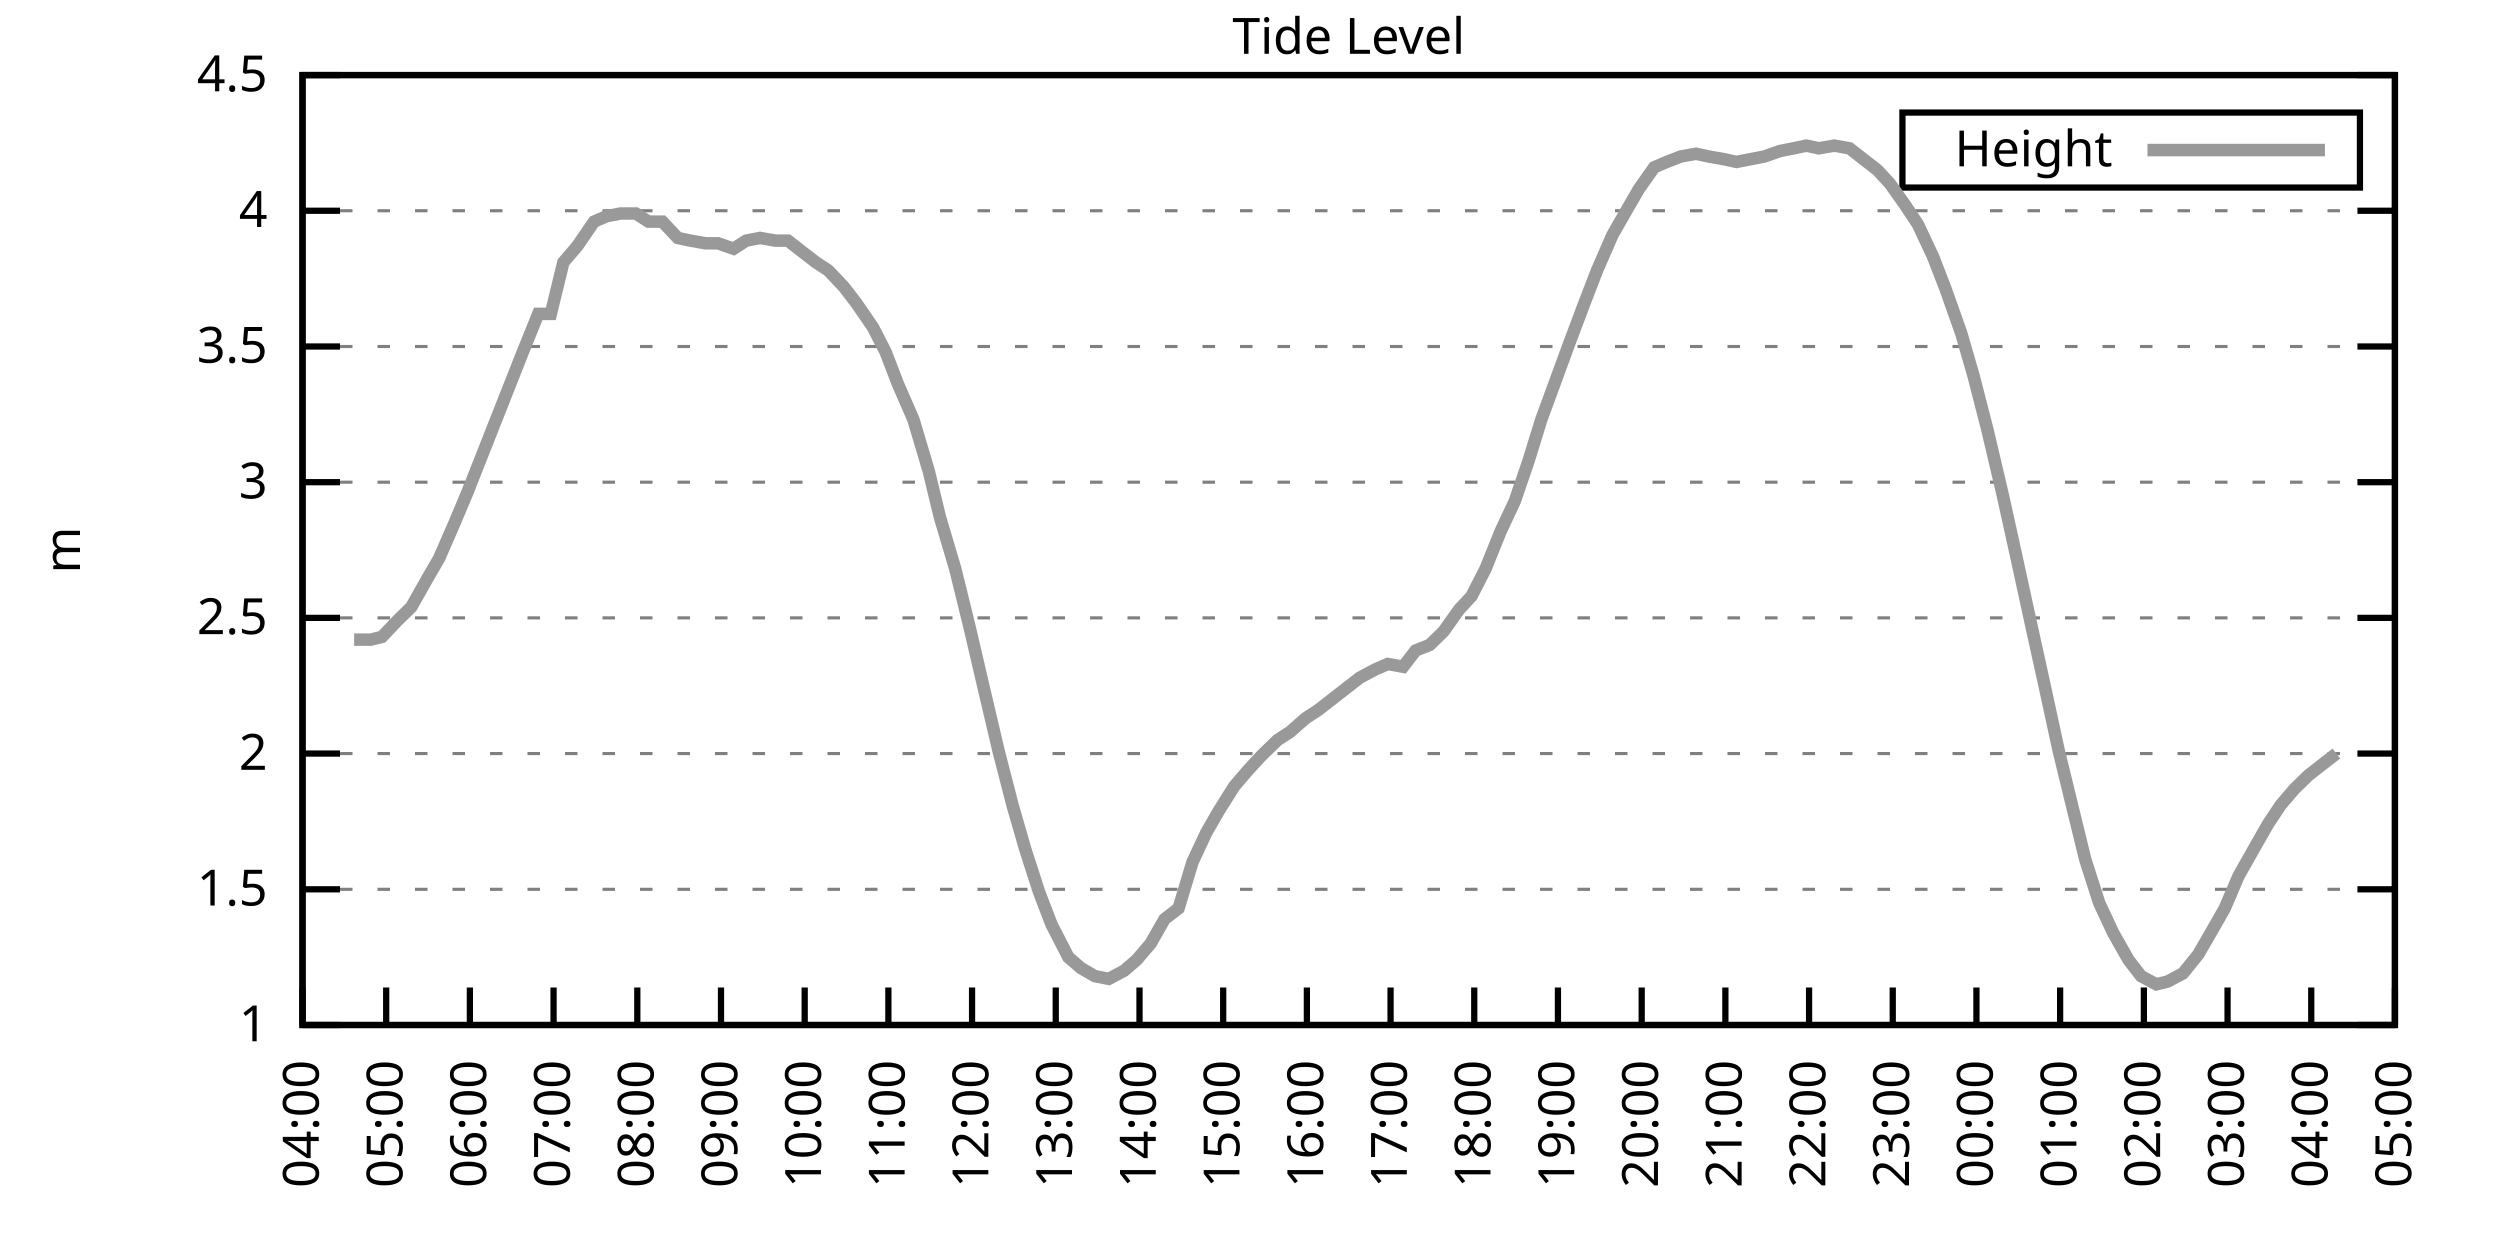
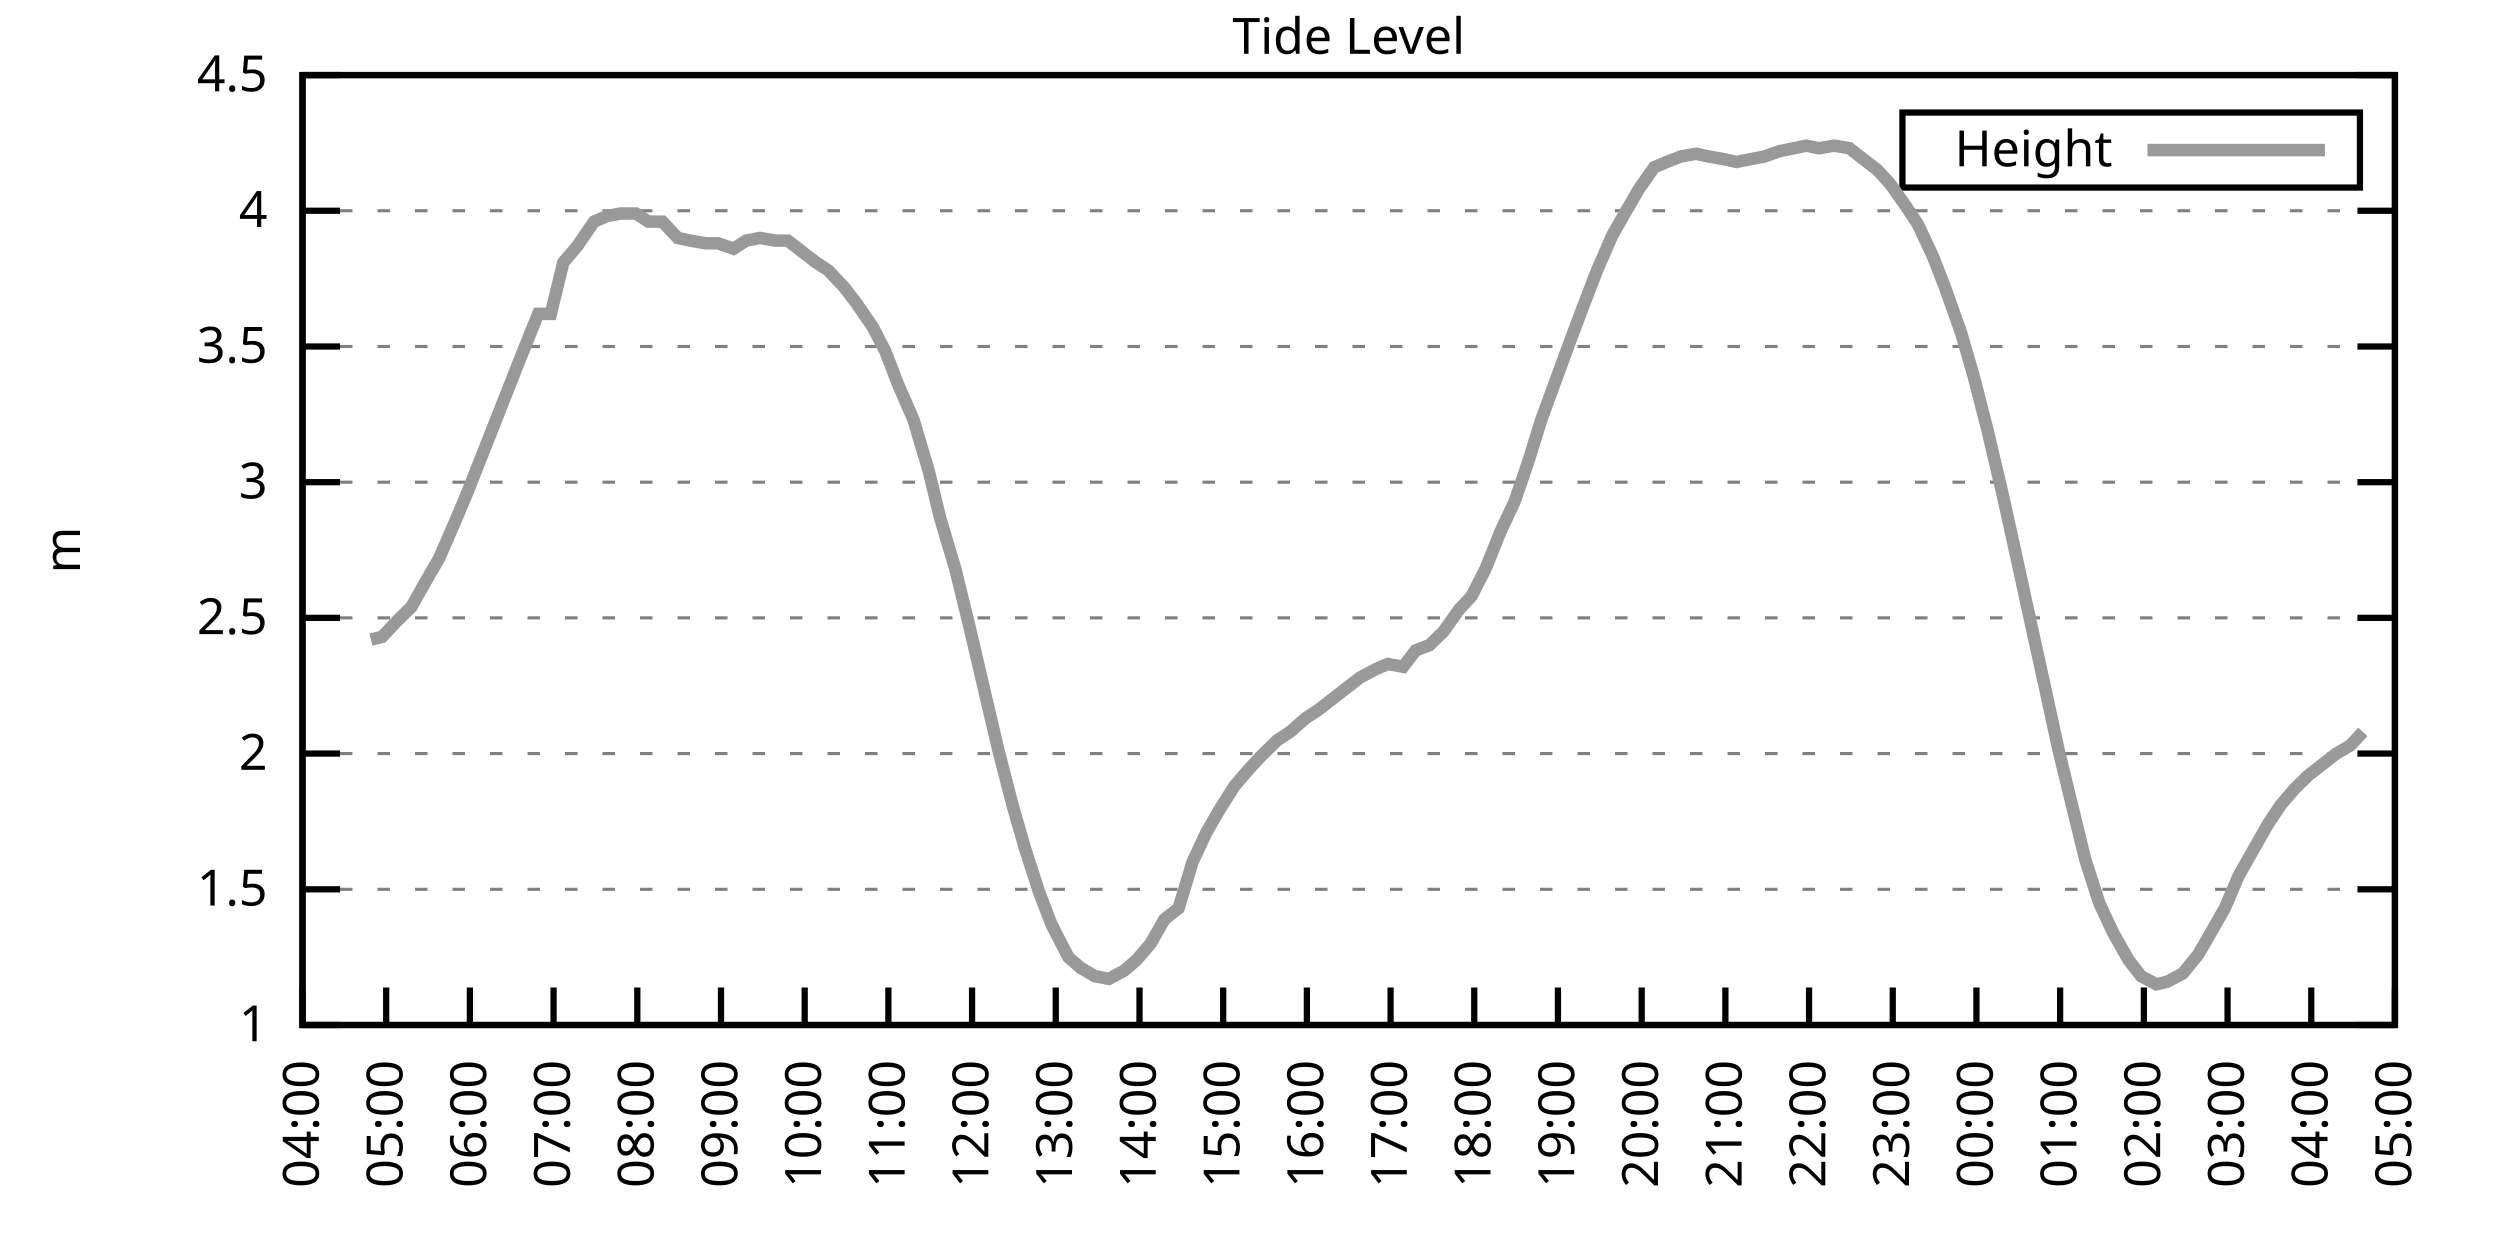
<svg xmlns="http://www.w3.org/2000/svg" xmlns:xlink="http://www.w3.org/1999/xlink" width="400" height="200" viewBox="0 0 400 200">
  <g id="gnuplot_canvas">
    <rect x="0" y="0" width="400" height="200" fill="none" />
    <defs>
      <circle id="gpDot" r="0.5" stroke-width="0.5" stroke="currentColor" />
      <path id="gpPt0" stroke-width="0.333" stroke="currentColor" d="M-1,0 h2 M0,-1 v2" />
      <path id="gpPt1" stroke-width="0.333" stroke="currentColor" d="M-1,-1 L1,1 M1,-1 L-1,1" />
      <path id="gpPt2" stroke-width="0.333" stroke="currentColor" d="M-1,0 L1,0 M0,-1 L0,1 M-1,-1 L1,1 M-1,1 L1,-1" />
      <rect id="gpPt3" stroke-width="0.333" stroke="currentColor" x="-1" y="-1" width="2" height="2" />
      <rect id="gpPt4" stroke-width="0.333" stroke="currentColor" fill="currentColor" x="-1" y="-1" width="2" height="2" />
      <circle id="gpPt5" stroke-width="0.333" stroke="currentColor" cx="0" cy="0" r="1" />
      <use xlink:href="#gpPt5" id="gpPt6" fill="currentColor" stroke="none" />
      <path id="gpPt7" stroke-width="0.333" stroke="currentColor" d="M0,-1.33 L-1.33,0.67 L1.33,0.67 z" />
      <use xlink:href="#gpPt7" id="gpPt8" fill="currentColor" stroke="none" />
      <use xlink:href="#gpPt7" id="gpPt9" stroke="currentColor" transform="rotate(180)" />
      <use xlink:href="#gpPt9" id="gpPt10" fill="currentColor" stroke="none" />
      <use xlink:href="#gpPt3" id="gpPt11" stroke="currentColor" transform="rotate(45)" />
      <use xlink:href="#gpPt11" id="gpPt12" fill="currentColor" stroke="none" />
      <path id="gpPt13" stroke-width="0.333" stroke="currentColor" d="M0,1.330 L1.265,0.411 L0.782,-1.067 L-0.782,-1.076 L-1.265,0.411 z" />
      <use xlink:href="#gpPt13" id="gpPt14" fill="currentColor" stroke="none" />
      <filter id="textbox" filterUnits="objectBoundingBox" x="0" y="0" height="1" width="1">
        <feFlood flood-color="white" flood-opacity="1" result="bgnd" />
        <feComposite in="SourceGraphic" in2="bgnd" operator="atop" />
      </filter>
      <filter id="greybox" filterUnits="objectBoundingBox" x="0" y="0" height="1" width="1">
        <feFlood flood-color="lightgrey" flood-opacity="1" result="grey" />
        <feComposite in="SourceGraphic" in2="grey" operator="atop" />
      </filter>
    </defs>
    <g fill="none" color="white" stroke="currentColor" stroke-width="1.00" stroke-linecap="butt" stroke-linejoin="miter">
</g>
    <g fill="none" color="black" stroke="currentColor" stroke-width="1.00" stroke-linecap="butt" stroke-linejoin="miter">
      <g stroke="none" shape-rendering="crispEdges">
        <polygon fill="rgb(255, 255, 255)" points="48.40,164.00 383.18,164.00 383.18,12.02 48.40,12.02 " />
      </g>
    </g>
    <g fill="none" color="black" stroke="currentColor" stroke-width="1.00" stroke-linecap="butt" stroke-linejoin="miter">
</g>
    <g fill="none" color="black" stroke="black" stroke-width="0.50" stroke-linecap="butt" stroke-linejoin="miter">
</g>
    <g fill="none" color="gray" stroke="currentColor" stroke-width="0.50" stroke-linecap="butt" stroke-linejoin="miter">
      <path stroke="gray" stroke-dasharray="2,4" class="gridline" d="M48.40,164.00 L383.19,164.00  " />
    </g>
    <g fill="none" color="gray" stroke="gray" stroke-width="1.00" stroke-linecap="butt" stroke-linejoin="miter">
</g>
    <g fill="none" color="black" stroke="currentColor" stroke-width="1.00" stroke-linecap="butt" stroke-linejoin="miter">
      <path stroke="black" d="M48.40,164.00 L54.40,164.00 M383.19,164.00 L377.19,164.00  " />
      <g transform="translate(42.80,166.60)" stroke="none" fill="black" font-family="Sans" font-size="8.00" text-anchor="end">
        <text>
          <tspan font-family="Sans"> 1</tspan>
        </text>
      </g>
    </g>
    <g fill="none" color="black" stroke="currentColor" stroke-width="1.00" stroke-linecap="butt" stroke-linejoin="miter">
</g>
    <g fill="none" color="black" stroke="black" stroke-width="0.50" stroke-linecap="butt" stroke-linejoin="miter">
</g>
    <g fill="none" color="gray" stroke="currentColor" stroke-width="0.50" stroke-linecap="butt" stroke-linejoin="miter">
      <path stroke="gray" stroke-dasharray="2,4" class="gridline" d="M48.40,142.29 L383.19,142.29  " />
    </g>
    <g fill="none" color="gray" stroke="gray" stroke-width="1.00" stroke-linecap="butt" stroke-linejoin="miter">
</g>
    <g fill="none" color="black" stroke="currentColor" stroke-width="1.00" stroke-linecap="butt" stroke-linejoin="miter">
      <path stroke="black" d="M48.40,142.29 L54.40,142.29 M383.19,142.29 L377.19,142.29  " />
      <g transform="translate(42.80,144.89)" stroke="none" fill="black" font-family="Sans" font-size="8.00" text-anchor="end">
        <text>
          <tspan font-family="Sans"> 1.5</tspan>
        </text>
      </g>
    </g>
    <g fill="none" color="black" stroke="currentColor" stroke-width="1.00" stroke-linecap="butt" stroke-linejoin="miter">
</g>
    <g fill="none" color="black" stroke="black" stroke-width="0.50" stroke-linecap="butt" stroke-linejoin="miter">
</g>
    <g fill="none" color="gray" stroke="currentColor" stroke-width="0.50" stroke-linecap="butt" stroke-linejoin="miter">
      <path stroke="gray" stroke-dasharray="2,4" class="gridline" d="M48.40,120.57 L383.19,120.57  " />
    </g>
    <g fill="none" color="gray" stroke="gray" stroke-width="1.00" stroke-linecap="butt" stroke-linejoin="miter">
</g>
    <g fill="none" color="black" stroke="currentColor" stroke-width="1.00" stroke-linecap="butt" stroke-linejoin="miter">
      <path stroke="black" d="M48.40,120.57 L54.40,120.57 M383.19,120.57 L377.19,120.57  " />
      <g transform="translate(42.80,123.17)" stroke="none" fill="black" font-family="Sans" font-size="8.00" text-anchor="end">
        <text>
          <tspan font-family="Sans"> 2</tspan>
        </text>
      </g>
    </g>
    <g fill="none" color="black" stroke="currentColor" stroke-width="1.00" stroke-linecap="butt" stroke-linejoin="miter">
</g>
    <g fill="none" color="black" stroke="black" stroke-width="0.50" stroke-linecap="butt" stroke-linejoin="miter">
</g>
    <g fill="none" color="gray" stroke="currentColor" stroke-width="0.50" stroke-linecap="butt" stroke-linejoin="miter">
      <path stroke="gray" stroke-dasharray="2,4" class="gridline" d="M48.40,98.86 L383.19,98.86  " />
    </g>
    <g fill="none" color="gray" stroke="gray" stroke-width="1.00" stroke-linecap="butt" stroke-linejoin="miter">
</g>
    <g fill="none" color="black" stroke="currentColor" stroke-width="1.00" stroke-linecap="butt" stroke-linejoin="miter">
      <path stroke="black" d="M48.40,98.86 L54.40,98.86 M383.19,98.86 L377.19,98.86  " />
      <g transform="translate(42.80,101.46)" stroke="none" fill="black" font-family="Sans" font-size="8.00" text-anchor="end">
        <text>
          <tspan font-family="Sans"> 2.5</tspan>
        </text>
      </g>
    </g>
    <g fill="none" color="black" stroke="currentColor" stroke-width="1.00" stroke-linecap="butt" stroke-linejoin="miter">
</g>
    <g fill="none" color="black" stroke="black" stroke-width="0.50" stroke-linecap="butt" stroke-linejoin="miter">
</g>
    <g fill="none" color="gray" stroke="currentColor" stroke-width="0.50" stroke-linecap="butt" stroke-linejoin="miter">
      <path stroke="gray" stroke-dasharray="2,4" class="gridline" d="M48.40,77.15 L383.19,77.15  " />
    </g>
    <g fill="none" color="gray" stroke="gray" stroke-width="1.00" stroke-linecap="butt" stroke-linejoin="miter">
</g>
    <g fill="none" color="black" stroke="currentColor" stroke-width="1.00" stroke-linecap="butt" stroke-linejoin="miter">
      <path stroke="black" d="M48.40,77.15 L54.40,77.15 M383.19,77.15 L377.19,77.15  " />
      <g transform="translate(42.80,79.75)" stroke="none" fill="black" font-family="Sans" font-size="8.00" text-anchor="end">
        <text>
          <tspan font-family="Sans"> 3</tspan>
        </text>
      </g>
    </g>
    <g fill="none" color="black" stroke="currentColor" stroke-width="1.00" stroke-linecap="butt" stroke-linejoin="miter">
</g>
    <g fill="none" color="black" stroke="black" stroke-width="0.50" stroke-linecap="butt" stroke-linejoin="miter">
</g>
    <g fill="none" color="gray" stroke="currentColor" stroke-width="0.50" stroke-linecap="butt" stroke-linejoin="miter">
      <path stroke="gray" stroke-dasharray="2,4" class="gridline" d="M48.40,55.44 L383.19,55.44  " />
    </g>
    <g fill="none" color="gray" stroke="gray" stroke-width="1.00" stroke-linecap="butt" stroke-linejoin="miter">
</g>
    <g fill="none" color="black" stroke="currentColor" stroke-width="1.00" stroke-linecap="butt" stroke-linejoin="miter">
      <path stroke="black" d="M48.40,55.44 L54.40,55.44 M383.19,55.44 L377.19,55.44  " />
      <g transform="translate(42.80,58.04)" stroke="none" fill="black" font-family="Sans" font-size="8.00" text-anchor="end">
        <text>
          <tspan font-family="Sans"> 3.5</tspan>
        </text>
      </g>
    </g>
    <g fill="none" color="black" stroke="currentColor" stroke-width="1.00" stroke-linecap="butt" stroke-linejoin="miter">
</g>
    <g fill="none" color="black" stroke="black" stroke-width="0.50" stroke-linecap="butt" stroke-linejoin="miter">
</g>
    <g fill="none" color="gray" stroke="currentColor" stroke-width="0.50" stroke-linecap="butt" stroke-linejoin="miter">
      <path stroke="gray" stroke-dasharray="2,4" class="gridline" d="M48.40,33.72 L383.19,33.72  " />
    </g>
    <g fill="none" color="gray" stroke="gray" stroke-width="1.00" stroke-linecap="butt" stroke-linejoin="miter">
</g>
    <g fill="none" color="black" stroke="currentColor" stroke-width="1.00" stroke-linecap="butt" stroke-linejoin="miter">
      <path stroke="black" d="M48.40,33.72 L54.40,33.72 M383.19,33.72 L377.19,33.72  " />
      <g transform="translate(42.80,36.32)" stroke="none" fill="black" font-family="Sans" font-size="8.00" text-anchor="end">
        <text>
          <tspan font-family="Sans"> 4</tspan>
        </text>
      </g>
    </g>
    <g fill="none" color="black" stroke="currentColor" stroke-width="1.00" stroke-linecap="butt" stroke-linejoin="miter">
</g>
    <g fill="none" color="black" stroke="black" stroke-width="0.50" stroke-linecap="butt" stroke-linejoin="miter">
</g>
    <g fill="none" color="gray" stroke="currentColor" stroke-width="0.50" stroke-linecap="butt" stroke-linejoin="miter">
      <path stroke="gray" stroke-dasharray="2,4" class="gridline" d="M48.40,12.01 L383.19,12.01  " />
    </g>
    <g fill="none" color="gray" stroke="gray" stroke-width="1.00" stroke-linecap="butt" stroke-linejoin="miter">
</g>
    <g fill="none" color="black" stroke="currentColor" stroke-width="1.00" stroke-linecap="butt" stroke-linejoin="miter">
      <path stroke="black" d="M48.40,12.01 L54.40,12.01 M383.19,12.01 L377.19,12.01  " />
      <g transform="translate(42.80,14.61)" stroke="none" fill="black" font-family="Sans" font-size="8.00" text-anchor="end">
        <text>
          <tspan font-family="Sans"> 4.5</tspan>
        </text>
      </g>
    </g>
    <g fill="none" color="black" stroke="currentColor" stroke-width="1.00" stroke-linecap="butt" stroke-linejoin="miter">
      <path stroke="black" d="M48.40,164.00 L48.40,158.00  " />
      <g transform="translate(51.00,169.60) rotate(270.00)" stroke="none" fill="black" font-family="Sans" font-size="8.00" text-anchor="end">
        <text>
          <tspan font-family="Sans">04:00</tspan>
        </text>
      </g>
    </g>
    <g fill="none" color="black" stroke="currentColor" stroke-width="1.00" stroke-linecap="butt" stroke-linejoin="miter">
      <path stroke="black" d="M61.79,164.00 L61.79,158.00  " />
      <g transform="translate(64.39,169.60) rotate(270.00)" stroke="none" fill="black" font-family="Sans" font-size="8.00" text-anchor="end">
        <text>
          <tspan font-family="Sans">05:00</tspan>
        </text>
      </g>
    </g>
    <g fill="none" color="black" stroke="currentColor" stroke-width="1.00" stroke-linecap="butt" stroke-linejoin="miter">
      <path stroke="black" d="M75.18,164.00 L75.18,158.00  " />
      <g transform="translate(77.78,169.60) rotate(270.00)" stroke="none" fill="black" font-family="Sans" font-size="8.00" text-anchor="end">
        <text>
          <tspan font-family="Sans">06:00</tspan>
        </text>
      </g>
    </g>
    <g fill="none" color="black" stroke="currentColor" stroke-width="1.00" stroke-linecap="butt" stroke-linejoin="miter">
      <path stroke="black" d="M88.57,164.00 L88.57,158.00  " />
      <g transform="translate(91.17,169.60) rotate(270.00)" stroke="none" fill="black" font-family="Sans" font-size="8.00" text-anchor="end">
        <text>
          <tspan font-family="Sans">07:00</tspan>
        </text>
      </g>
    </g>
    <g fill="none" color="black" stroke="currentColor" stroke-width="1.00" stroke-linecap="butt" stroke-linejoin="miter">
      <path stroke="black" d="M101.97,164.00 L101.97,158.00  " />
      <g transform="translate(104.57,169.60) rotate(270.00)" stroke="none" fill="black" font-family="Sans" font-size="8.00" text-anchor="end">
        <text>
          <tspan font-family="Sans">08:00</tspan>
        </text>
      </g>
    </g>
    <g fill="none" color="black" stroke="currentColor" stroke-width="1.00" stroke-linecap="butt" stroke-linejoin="miter">
      <path stroke="black" d="M115.36,164.00 L115.36,158.00  " />
      <g transform="translate(117.96,169.60) rotate(270.00)" stroke="none" fill="black" font-family="Sans" font-size="8.00" text-anchor="end">
        <text>
          <tspan font-family="Sans">09:00</tspan>
        </text>
      </g>
    </g>
    <g fill="none" color="black" stroke="currentColor" stroke-width="1.00" stroke-linecap="butt" stroke-linejoin="miter">
      <path stroke="black" d="M128.75,164.00 L128.75,158.00  " />
      <g transform="translate(131.35,169.60) rotate(270.00)" stroke="none" fill="black" font-family="Sans" font-size="8.00" text-anchor="end">
        <text>
          <tspan font-family="Sans">10:00</tspan>
        </text>
      </g>
    </g>
    <g fill="none" color="black" stroke="currentColor" stroke-width="1.00" stroke-linecap="butt" stroke-linejoin="miter">
      <path stroke="black" d="M142.14,164.00 L142.14,158.00  " />
      <g transform="translate(144.74,169.60) rotate(270.00)" stroke="none" fill="black" font-family="Sans" font-size="8.00" text-anchor="end">
        <text>
          <tspan font-family="Sans">11:00</tspan>
        </text>
      </g>
    </g>
    <g fill="none" color="black" stroke="currentColor" stroke-width="1.00" stroke-linecap="butt" stroke-linejoin="miter">
      <path stroke="black" d="M155.53,164.00 L155.53,158.00  " />
      <g transform="translate(158.13,169.60) rotate(270.00)" stroke="none" fill="black" font-family="Sans" font-size="8.00" text-anchor="end">
        <text>
          <tspan font-family="Sans">12:00</tspan>
        </text>
      </g>
    </g>
    <g fill="none" color="black" stroke="currentColor" stroke-width="1.00" stroke-linecap="butt" stroke-linejoin="miter">
      <path stroke="black" d="M168.92,164.00 L168.92,158.00  " />
      <g transform="translate(171.52,169.60) rotate(270.00)" stroke="none" fill="black" font-family="Sans" font-size="8.00" text-anchor="end">
        <text>
          <tspan font-family="Sans">13:00</tspan>
        </text>
      </g>
    </g>
    <g fill="none" color="black" stroke="currentColor" stroke-width="1.00" stroke-linecap="butt" stroke-linejoin="miter">
      <path stroke="black" d="M182.32,164.00 L182.32,158.00  " />
      <g transform="translate(184.92,169.60) rotate(270.00)" stroke="none" fill="black" font-family="Sans" font-size="8.00" text-anchor="end">
        <text>
          <tspan font-family="Sans">14:00</tspan>
        </text>
      </g>
    </g>
    <g fill="none" color="black" stroke="currentColor" stroke-width="1.00" stroke-linecap="butt" stroke-linejoin="miter">
      <path stroke="black" d="M195.71,164.00 L195.71,158.00  " />
      <g transform="translate(198.31,169.60) rotate(270.00)" stroke="none" fill="black" font-family="Sans" font-size="8.00" text-anchor="end">
        <text>
          <tspan font-family="Sans">15:00</tspan>
        </text>
      </g>
    </g>
    <g fill="none" color="black" stroke="currentColor" stroke-width="1.00" stroke-linecap="butt" stroke-linejoin="miter">
      <path stroke="black" d="M209.10,164.00 L209.10,158.00  " />
      <g transform="translate(211.70,169.60) rotate(270.00)" stroke="none" fill="black" font-family="Sans" font-size="8.00" text-anchor="end">
        <text>
          <tspan font-family="Sans">16:00</tspan>
        </text>
      </g>
    </g>
    <g fill="none" color="black" stroke="currentColor" stroke-width="1.00" stroke-linecap="butt" stroke-linejoin="miter">
      <path stroke="black" d="M222.49,164.00 L222.49,158.00  " />
      <g transform="translate(225.09,169.60) rotate(270.00)" stroke="none" fill="black" font-family="Sans" font-size="8.00" text-anchor="end">
        <text>
          <tspan font-family="Sans">17:00</tspan>
        </text>
      </g>
    </g>
    <g fill="none" color="black" stroke="currentColor" stroke-width="1.00" stroke-linecap="butt" stroke-linejoin="miter">
      <path stroke="black" d="M235.88,164.00 L235.88,158.00  " />
      <g transform="translate(238.48,169.60) rotate(270.00)" stroke="none" fill="black" font-family="Sans" font-size="8.00" text-anchor="end">
        <text>
          <tspan font-family="Sans">18:00</tspan>
        </text>
      </g>
    </g>
    <g fill="none" color="black" stroke="currentColor" stroke-width="1.00" stroke-linecap="butt" stroke-linejoin="miter">
      <path stroke="black" d="M249.27,164.00 L249.27,158.00  " />
      <g transform="translate(251.87,169.60) rotate(270.00)" stroke="none" fill="black" font-family="Sans" font-size="8.00" text-anchor="end">
        <text>
          <tspan font-family="Sans">19:00</tspan>
        </text>
      </g>
    </g>
    <g fill="none" color="black" stroke="currentColor" stroke-width="1.00" stroke-linecap="butt" stroke-linejoin="miter">
      <path stroke="black" d="M262.67,164.00 L262.67,158.00  " />
      <g transform="translate(265.27,169.60) rotate(270.00)" stroke="none" fill="black" font-family="Sans" font-size="8.00" text-anchor="end">
        <text>
          <tspan font-family="Sans">20:00</tspan>
        </text>
      </g>
    </g>
    <g fill="none" color="black" stroke="currentColor" stroke-width="1.00" stroke-linecap="butt" stroke-linejoin="miter">
      <path stroke="black" d="M276.06,164.00 L276.06,158.00  " />
      <g transform="translate(278.66,169.60) rotate(270.00)" stroke="none" fill="black" font-family="Sans" font-size="8.00" text-anchor="end">
        <text>
          <tspan font-family="Sans">21:00</tspan>
        </text>
      </g>
    </g>
    <g fill="none" color="black" stroke="currentColor" stroke-width="1.00" stroke-linecap="butt" stroke-linejoin="miter">
      <path stroke="black" d="M289.45,164.00 L289.45,158.00  " />
      <g transform="translate(292.05,169.60) rotate(270.00)" stroke="none" fill="black" font-family="Sans" font-size="8.00" text-anchor="end">
        <text>
          <tspan font-family="Sans">22:00</tspan>
        </text>
      </g>
    </g>
    <g fill="none" color="black" stroke="currentColor" stroke-width="1.00" stroke-linecap="butt" stroke-linejoin="miter">
      <path stroke="black" d="M302.84,164.00 L302.84,158.00  " />
      <g transform="translate(305.44,169.60) rotate(270.00)" stroke="none" fill="black" font-family="Sans" font-size="8.00" text-anchor="end">
        <text>
          <tspan font-family="Sans">23:00</tspan>
        </text>
      </g>
    </g>
    <g fill="none" color="black" stroke="currentColor" stroke-width="1.00" stroke-linecap="butt" stroke-linejoin="miter">
      <path stroke="black" d="M316.23,164.00 L316.23,158.00  " />
      <g transform="translate(318.83,169.60) rotate(270.00)" stroke="none" fill="black" font-family="Sans" font-size="8.00" text-anchor="end">
        <text>
          <tspan font-family="Sans">00:00</tspan>
        </text>
      </g>
    </g>
    <g fill="none" color="black" stroke="currentColor" stroke-width="1.00" stroke-linecap="butt" stroke-linejoin="miter">
      <path stroke="black" d="M329.62,164.00 L329.62,158.00  " />
      <g transform="translate(332.22,169.60) rotate(270.00)" stroke="none" fill="black" font-family="Sans" font-size="8.00" text-anchor="end">
        <text>
          <tspan font-family="Sans">01:00</tspan>
        </text>
      </g>
    </g>
    <g fill="none" color="black" stroke="currentColor" stroke-width="1.00" stroke-linecap="butt" stroke-linejoin="miter">
      <path stroke="black" d="M343.02,164.00 L343.02,158.00  " />
      <g transform="translate(345.62,169.60) rotate(270.00)" stroke="none" fill="black" font-family="Sans" font-size="8.00" text-anchor="end">
        <text>
          <tspan font-family="Sans">02:00</tspan>
        </text>
      </g>
    </g>
    <g fill="none" color="black" stroke="currentColor" stroke-width="1.00" stroke-linecap="butt" stroke-linejoin="miter">
      <path stroke="black" d="M356.41,164.00 L356.41,158.00  " />
      <g transform="translate(359.01,169.60) rotate(270.00)" stroke="none" fill="black" font-family="Sans" font-size="8.00" text-anchor="end">
        <text>
          <tspan font-family="Sans">03:00</tspan>
        </text>
      </g>
    </g>
    <g fill="none" color="black" stroke="currentColor" stroke-width="1.00" stroke-linecap="butt" stroke-linejoin="miter">
      <path stroke="black" d="M369.80,164.00 L369.80,158.00  " />
      <g transform="translate(372.40,169.60) rotate(270.00)" stroke="none" fill="black" font-family="Sans" font-size="8.00" text-anchor="end">
        <text>
          <tspan font-family="Sans">04:00</tspan>
        </text>
      </g>
    </g>
    <g fill="none" color="black" stroke="currentColor" stroke-width="1.00" stroke-linecap="butt" stroke-linejoin="miter">
      <path stroke="black" d="M383.19,164.00 L383.19,158.00  " />
      <g transform="translate(385.79,169.60) rotate(270.00)" stroke="none" fill="black" font-family="Sans" font-size="8.00" text-anchor="end">
        <text>
          <tspan font-family="Sans">05:00</tspan>
        </text>
      </g>
    </g>
    <g fill="none" color="black" stroke="currentColor" stroke-width="1.00" stroke-linecap="butt" stroke-linejoin="miter">
</g>
    <g fill="none" color="black" stroke="currentColor" stroke-width="1.00" stroke-linecap="butt" stroke-linejoin="miter">
      <path stroke="black" d="M48.40,12.01 L48.40,164.00 L383.19,164.00 L383.19,12.01 L48.40,12.01 Z  " />
    </g>
    <g fill="none" color="black" stroke="currentColor" stroke-width="1.00" stroke-linecap="butt" stroke-linejoin="miter">
</g>
    <g fill="none" color="black" stroke="currentColor" stroke-width="1.00" stroke-linecap="butt" stroke-linejoin="miter">
      <path stroke="black" d="M304.39,30.01 L304.39,18.01 L377.59,18.01 L377.59,30.01 L304.39,30.01 Z  " />
    </g>
    <g id="Tide_level_plot_1">
      <g fill="none" color="white" stroke="black" stroke-width="2.00" stroke-linecap="butt" stroke-linejoin="miter">
</g>
      <g fill="none" color="black" stroke="currentColor" stroke-width="2.00" stroke-linecap="butt" stroke-linejoin="miter">
        <g transform="translate(337.99,26.61)" stroke="none" fill="black" font-family="Sans" font-size="8.00" text-anchor="end">
          <text>
            <tspan font-family="Sans">Height</tspan>
          </text>
        </g>
      </g>
      <g fill="none" color="black" stroke="currentColor" stroke-width="2.00" stroke-linecap="butt" stroke-linejoin="miter">
-         <path stroke="rgb(153, 153, 153)" d="M343.59,24.01 L371.99,24.01 M56.66,102.34 L59.34,102.34 L61.12,101.90 L63.58,99.30 L65.81,97.12 L68.26,92.78   L70.27,89.31 L72.73,83.66 L74.74,78.89 L76.97,73.24 L79.20,67.59 L81.43,61.95 L83.66,56.30 L86.12,50.22   L88.13,50.22 L90.14,41.97 L92.37,39.37 L95.05,35.46 L97.06,34.59 L99.29,34.16 L101.74,34.16 L103.75,35.46   L105.98,35.46 L108.44,38.07 L110.45,38.50 L112.90,38.93 L114.91,38.93 L117.37,39.80 L119.38,38.50 L121.61,38.07   L124.06,38.50 L126.07,38.50 L128.30,40.24 L130.54,41.97 L132.54,43.28 L135.00,45.88 L137.01,48.49 L139.69,52.40   L141.69,56.30 L143.70,61.52 L146.16,67.16 L148.61,75.41 L150.40,82.79 L152.85,91.04 L155.09,100.16 L157.32,109.72   L159.77,120.14 L162.01,128.83 L164.01,135.77 L166.25,142.72 L168.25,147.93 L170.93,153.14 L172.94,154.88 L175.17,156.18   L177.41,156.62 L179.86,155.31 L181.87,153.58 L184.10,150.97 L186.33,147.06 L188.57,145.33 L190.80,137.94 L193.03,133.17   L195.04,129.69 L197.49,125.79 L199.73,123.18 L201.73,121.01 L204.41,118.40 L206.42,117.10 L208.88,114.93 L210.88,113.63   L213.12,111.89 L215.35,110.15 L217.58,108.42 L220.04,107.11 L222.04,106.24 L224.50,106.68 L226.51,104.07 L228.74,103.20   L230.97,101.03 L233.43,97.56 L235.44,95.39 L237.67,91.04 L240.12,84.97 L242.36,80.19 L244.59,73.67 L246.60,67.16   L248.83,61.08 L251.06,55.00 L253.51,48.49 L255.52,43.28 L257.98,37.63 L260.21,33.72 L262.22,30.25 L264.67,26.77   L266.68,25.91 L268.92,25.04 L271.37,24.60 L273.38,25.04 L275.83,25.47 L277.84,25.91 L280.07,25.47 L282.31,25.04   L284.76,24.17 L286.99,23.73 L289.00,23.30 L291.01,23.73 L293.47,23.30 L295.92,23.73 L298.15,25.47 L300.39,27.21   L302.39,29.38 L304.85,32.85 L306.86,35.89 L309.31,41.11 L311.32,46.32 L313.78,53.26 L315.79,60.21 L318.02,68.90   L320.47,79.32 L322.48,88.44 L324.94,99.73 L326.95,108.85 L329.40,120.14 L331.41,128.39 L333.64,137.51 L335.87,144.46   L338.10,149.24 L340.56,153.58 L342.57,156.18 L345.02,157.49 L346.81,157.05 L349.26,155.75 L351.72,152.71 L353.73,149.24   L355.96,145.33 L358.19,140.12 L360.65,135.77 L362.88,131.86 L364.89,128.83 L367.12,126.22 L369.35,124.05 L371.58,122.31   L373.82,120.57  " />
+         <path stroke="rgb(153, 153, 153)" d="M343.59,24.01 L371.99,24.01 M59.34,102.34 L61.12,101.90 L63.58,99.30 L65.81,97.12 L68.26,92.78 L70.27,89.31   L72.73,83.66 L74.74,78.89 L76.97,73.24 L79.20,67.59 L81.43,61.95 L83.66,56.30 L86.12,50.22 L88.13,50.22   L90.14,41.97 L92.37,39.37 L95.05,35.46 L97.06,34.59 L99.29,34.16 L101.74,34.16 L103.75,35.46 L105.98,35.46   L108.44,38.07 L110.45,38.50 L112.90,38.93 L114.91,38.93 L117.37,39.80 L119.38,38.50 L121.61,38.07 L124.06,38.50   L126.07,38.50 L128.30,40.24 L130.54,41.97 L132.54,43.28 L135.00,45.88 L137.01,48.49 L139.69,52.40 L141.69,56.30   L143.70,61.52 L146.16,67.16 L148.61,75.41 L150.40,82.79 L152.85,91.04 L155.09,100.16 L157.32,109.72 L159.77,120.14   L162.01,128.83 L164.01,135.77 L166.25,142.72 L168.25,147.93 L170.93,153.14 L172.94,154.88 L175.17,156.18 L177.41,156.62   L179.86,155.31 L181.87,153.58 L184.10,150.97 L186.33,147.06 L188.57,145.33 L190.80,137.94 L193.03,133.17 L195.04,129.69   L197.49,125.79 L199.73,123.18 L201.73,121.01 L204.41,118.40 L206.42,117.10 L208.88,114.93 L210.88,113.63 L213.12,111.89   L215.35,110.15 L217.58,108.42 L220.04,107.11 L222.04,106.24 L224.50,106.68 L226.51,104.07 L228.74,103.20 L230.97,101.03   L233.43,97.56 L235.44,95.39 L237.67,91.04 L240.12,84.97 L242.36,80.19 L244.59,73.67 L246.60,67.16 L248.83,61.08   L251.06,55.00 L253.51,48.49 L255.52,43.28 L257.98,37.63 L260.21,33.72 L262.22,30.25 L264.67,26.77 L266.68,25.91   L268.92,25.04 L271.37,24.60 L273.38,25.04 L275.83,25.47 L277.84,25.91 L280.07,25.47 L282.31,25.04 L284.76,24.17   L286.99,23.73 L289.00,23.30 L291.01,23.73 L293.47,23.30 L295.92,23.73 L298.15,25.47 L300.39,27.21 L302.39,29.38   L304.85,32.85 L306.86,35.89 L309.31,41.11 L311.32,46.32 L313.78,53.26 L315.79,60.21 L318.02,68.90 L320.47,79.32   L322.48,88.44 L324.94,99.73 L326.95,108.85 L329.40,120.14 L331.41,128.39 L333.64,137.51 L335.87,144.46 L338.10,149.24   L340.56,153.58 L342.57,156.18 L345.02,157.49 L346.81,157.05 L349.26,155.75 L351.72,152.71 L353.73,149.24 L355.96,145.33   L358.19,140.12 L360.65,135.77 L362.88,131.86 L364.89,128.83 L367.12,126.22 L369.35,124.05 L371.58,122.31 L373.82,120.57   L376.05,119.27 L378.06,117.10  " />
      </g>
    </g>
    <g fill="none" color="black" stroke="currentColor" stroke-width="2.00" stroke-linecap="butt" stroke-linejoin="miter">
</g>
    <g fill="none" color="black" stroke="black" stroke-width="1.00" stroke-linecap="butt" stroke-linejoin="miter">
</g>
    <g fill="none" color="black" stroke="currentColor" stroke-width="1.00" stroke-linecap="butt" stroke-linejoin="miter">
      <path stroke="black" d="M48.40,12.01 L48.40,164.00 L383.19,164.00 L383.19,12.01 L48.40,12.01 Z  " />
      <g transform="translate(12.80,88.01) rotate(270.00)" stroke="none" fill="black" font-family="Sans" font-size="8.00" text-anchor="middle">
        <text>
          <tspan font-family="Sans">m</tspan>
        </text>
      </g>
    </g>
    <g fill="none" color="black" stroke="currentColor" stroke-width="1.00" stroke-linecap="butt" stroke-linejoin="miter">
</g>
    <g fill="none" color="black" stroke="currentColor" stroke-width="1.00" stroke-linecap="butt" stroke-linejoin="miter">
      <g transform="translate(215.79,8.61)" stroke="none" fill="black" font-family="Sans" font-size="8.00" text-anchor="middle">
        <text>
          <tspan font-family="Sans">Tide Level</tspan>
        </text>
      </g>
    </g>
    <g fill="none" color="black" stroke="currentColor" stroke-width="1.00" stroke-linecap="butt" stroke-linejoin="miter">
</g>
  </g>
</svg>
